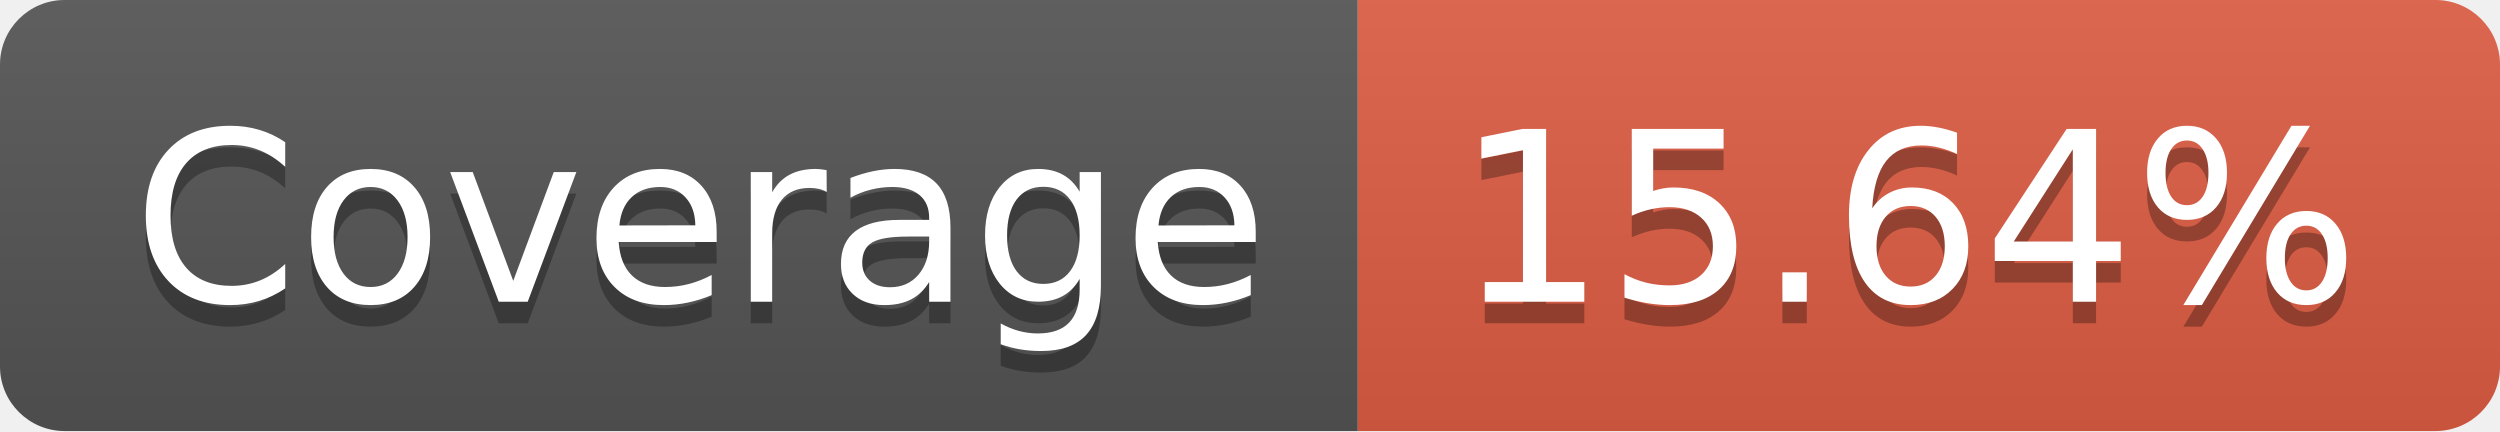
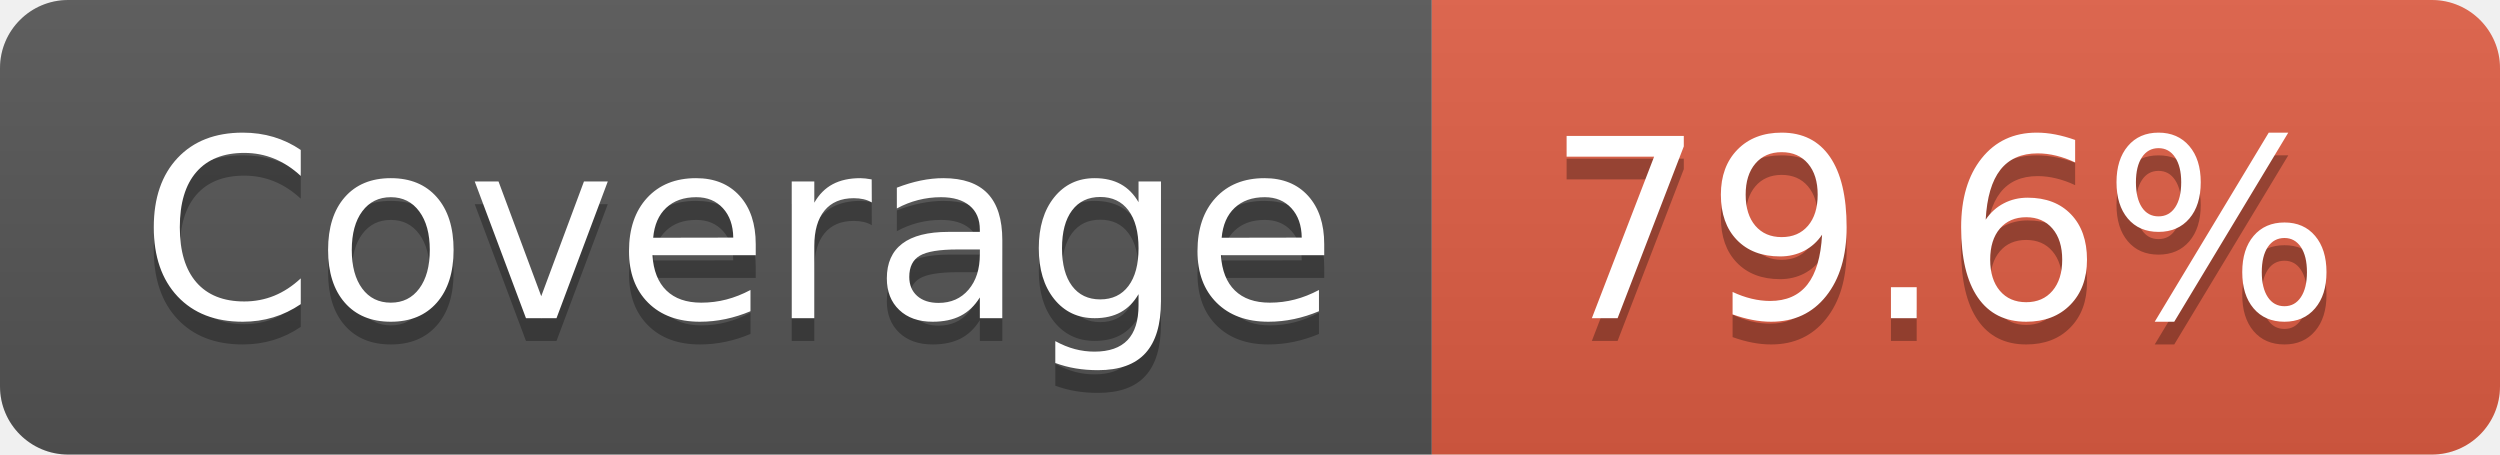
- <svg xmlns="http://www.w3.org/2000/svg" width="116" height="20" role="img" aria-label="Coverage: 15.64%">
+ <svg xmlns="http://www.w3.org/2000/svg" width="110" height="20" role="img" aria-label="Coverage: 79.6%">
  <linearGradient id="s" x2="0" y2="100%">
    <stop offset="0" stop-color="#bbb" stop-opacity=".1" />
    <stop offset="1" stop-opacity=".1" />
  </linearGradient>
  <clipPath id="r">
-     <rect width="116" height="20" rx="3" fill="#fff" />
+     <rect width="110" height="20" rx="3" fill="#fff" />
  </clipPath>
  <g clip-path="url(#r)">
    <rect width="63" height="20" fill="#555" />
-     <rect x="63" width="53" height="20" fill="#e05d44" />
-     <rect width="116" height="20" fill="url(#s)" />
+     <rect x="63" width="47" height="20" fill="#e05d44" />
+     <rect width="110" height="20" fill="url(#s)" />
  </g>
  <g fill="#fff" text-anchor="middle" font-family="Verdana,Geneva,DejaVu Sans,sans-serif" text-rendering="geometricPrecision" font-size="110">
    <text aria-hidden="true" x="325" y="150" fill="#010101" fill-opacity=".3" transform="scale(.1)" textLength="530">Coverage</text>
    <text x="325" y="140" transform="scale(.1)" fill="#fff" textLength="530">Coverage</text>
-     <text aria-hidden="true" x="885" y="150" fill="#010101" fill-opacity=".3" transform="scale(.1)" textLength="430">15.64%</text>
-     <text x="885" y="140" transform="scale(.1)" fill="#fff" textLength="430">15.64%</text>
+     <text aria-hidden="true" x="855" y="150" fill="#010101" fill-opacity=".3" transform="scale(.1)" textLength="370">79.6%</text>
+     <text x="855" y="140" transform="scale(.1)" fill="#fff" textLength="370">79.6%</text>
  </g>
</svg>
